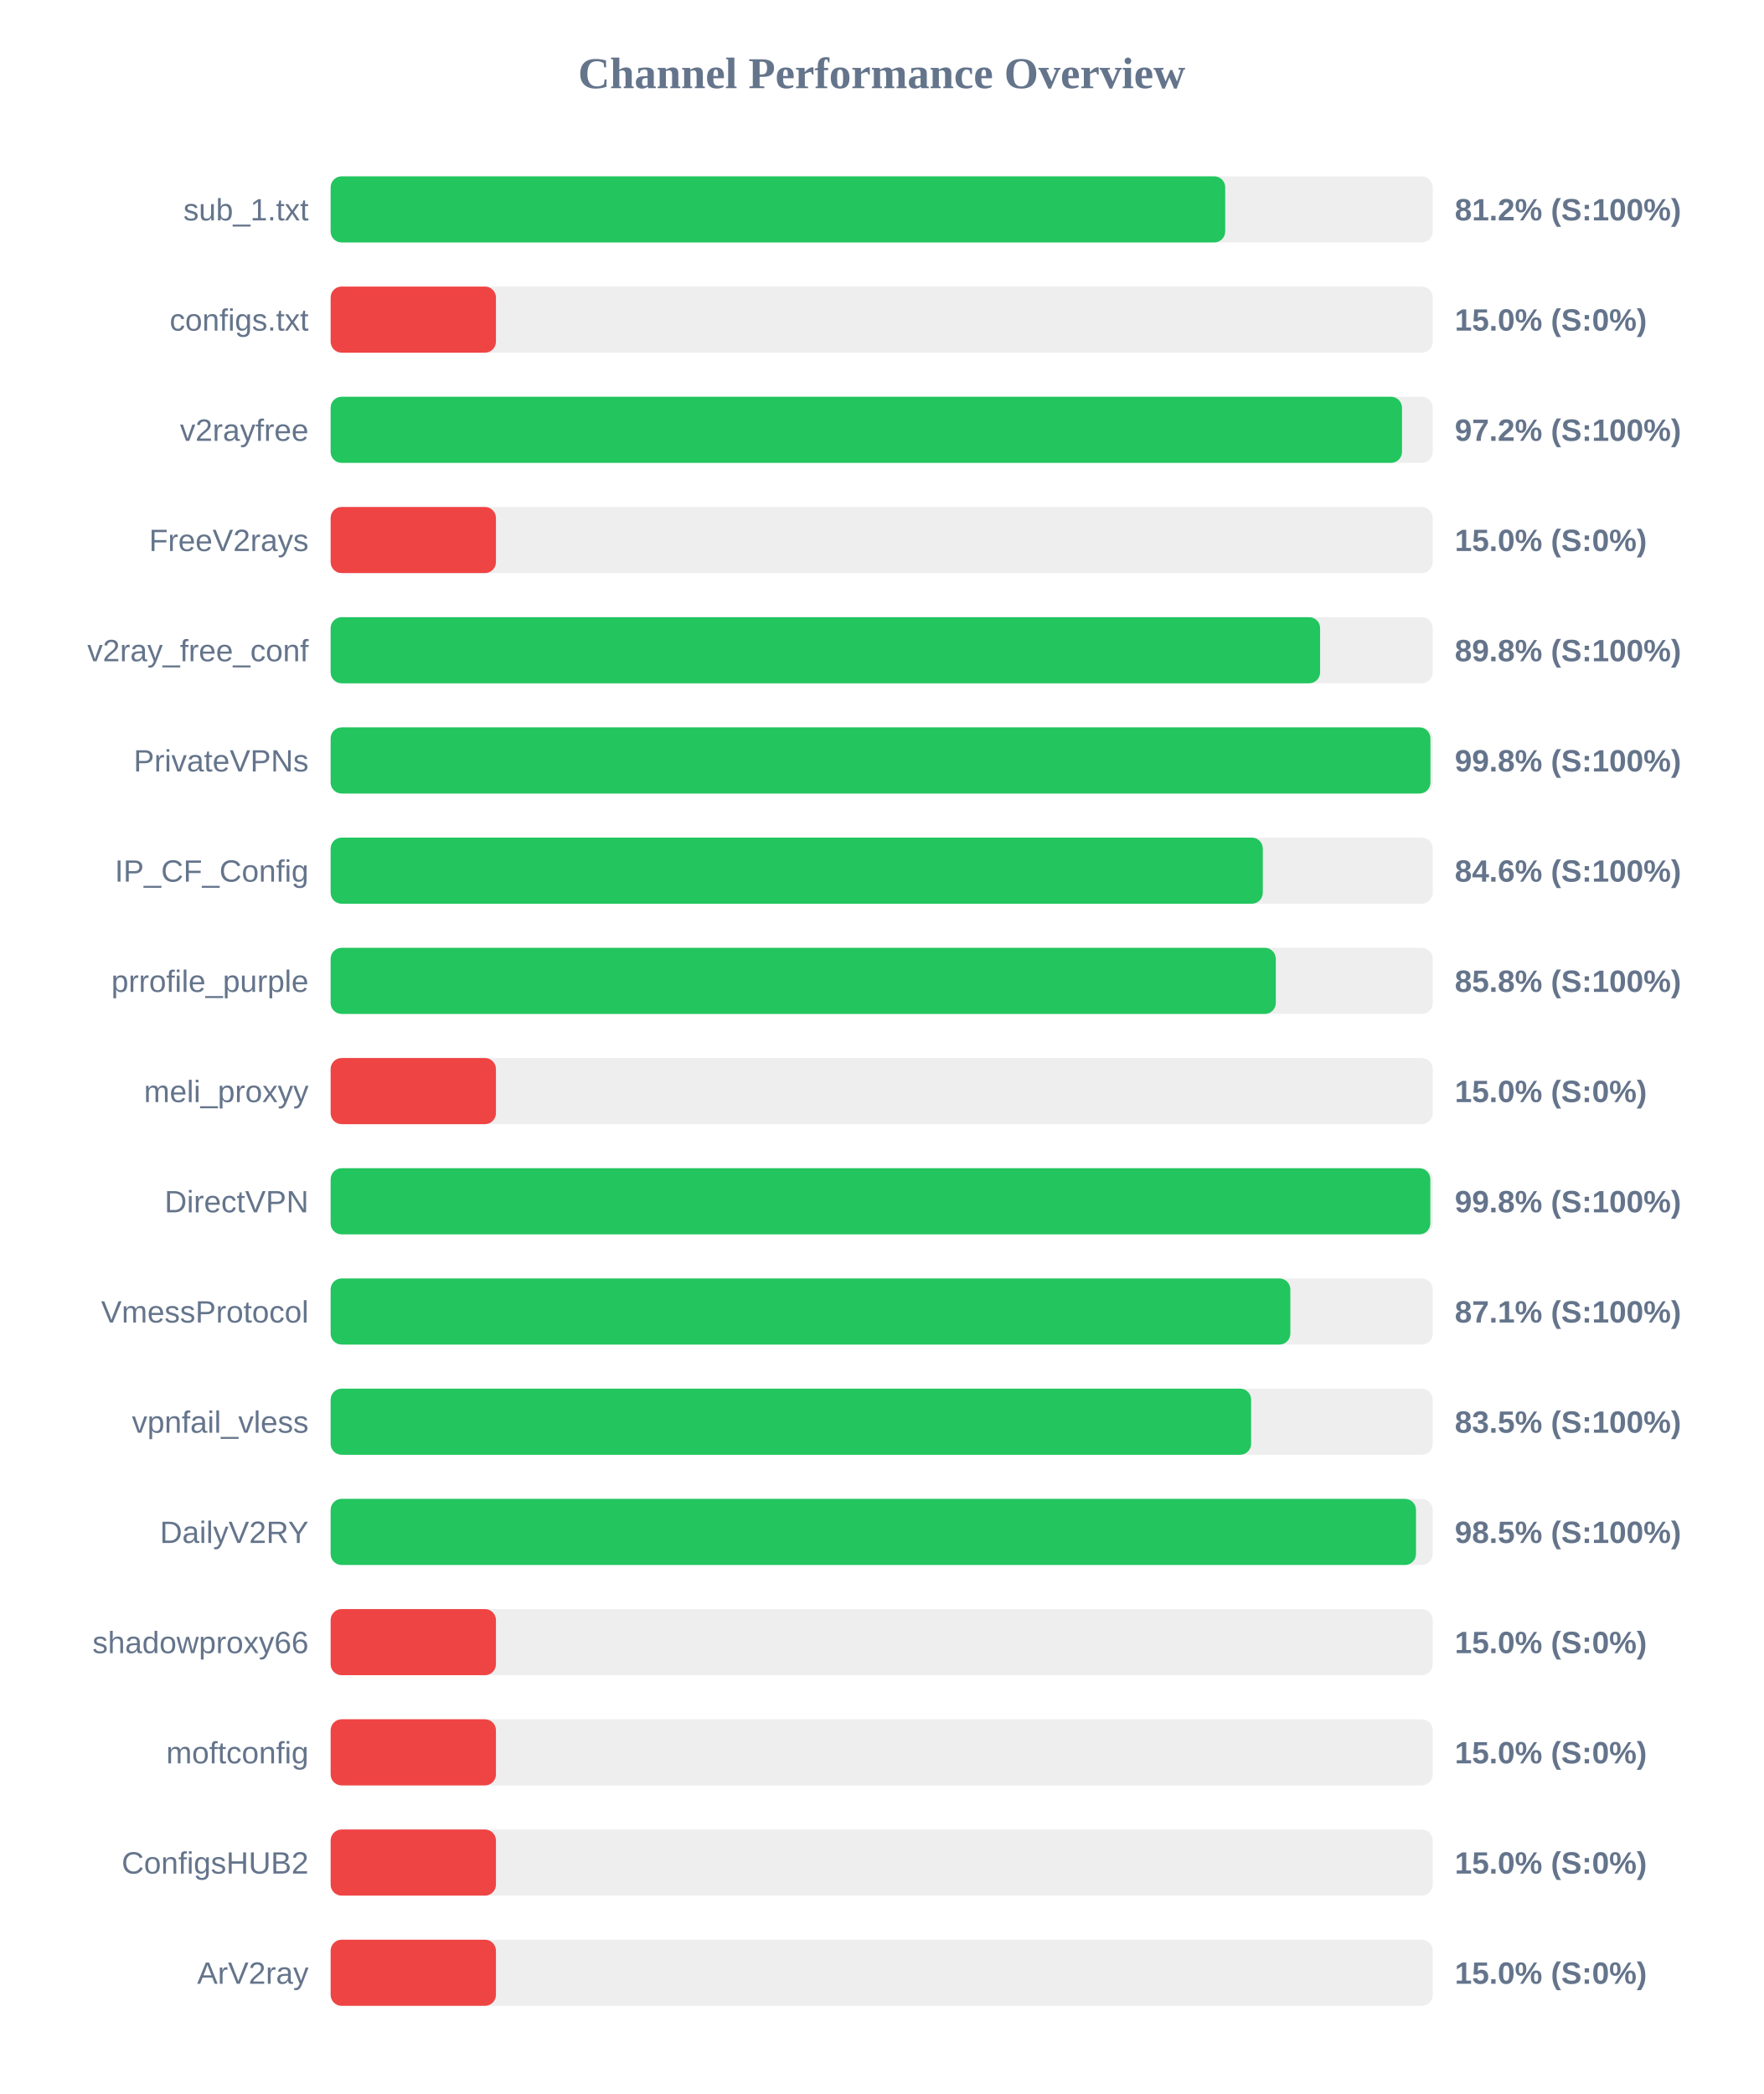
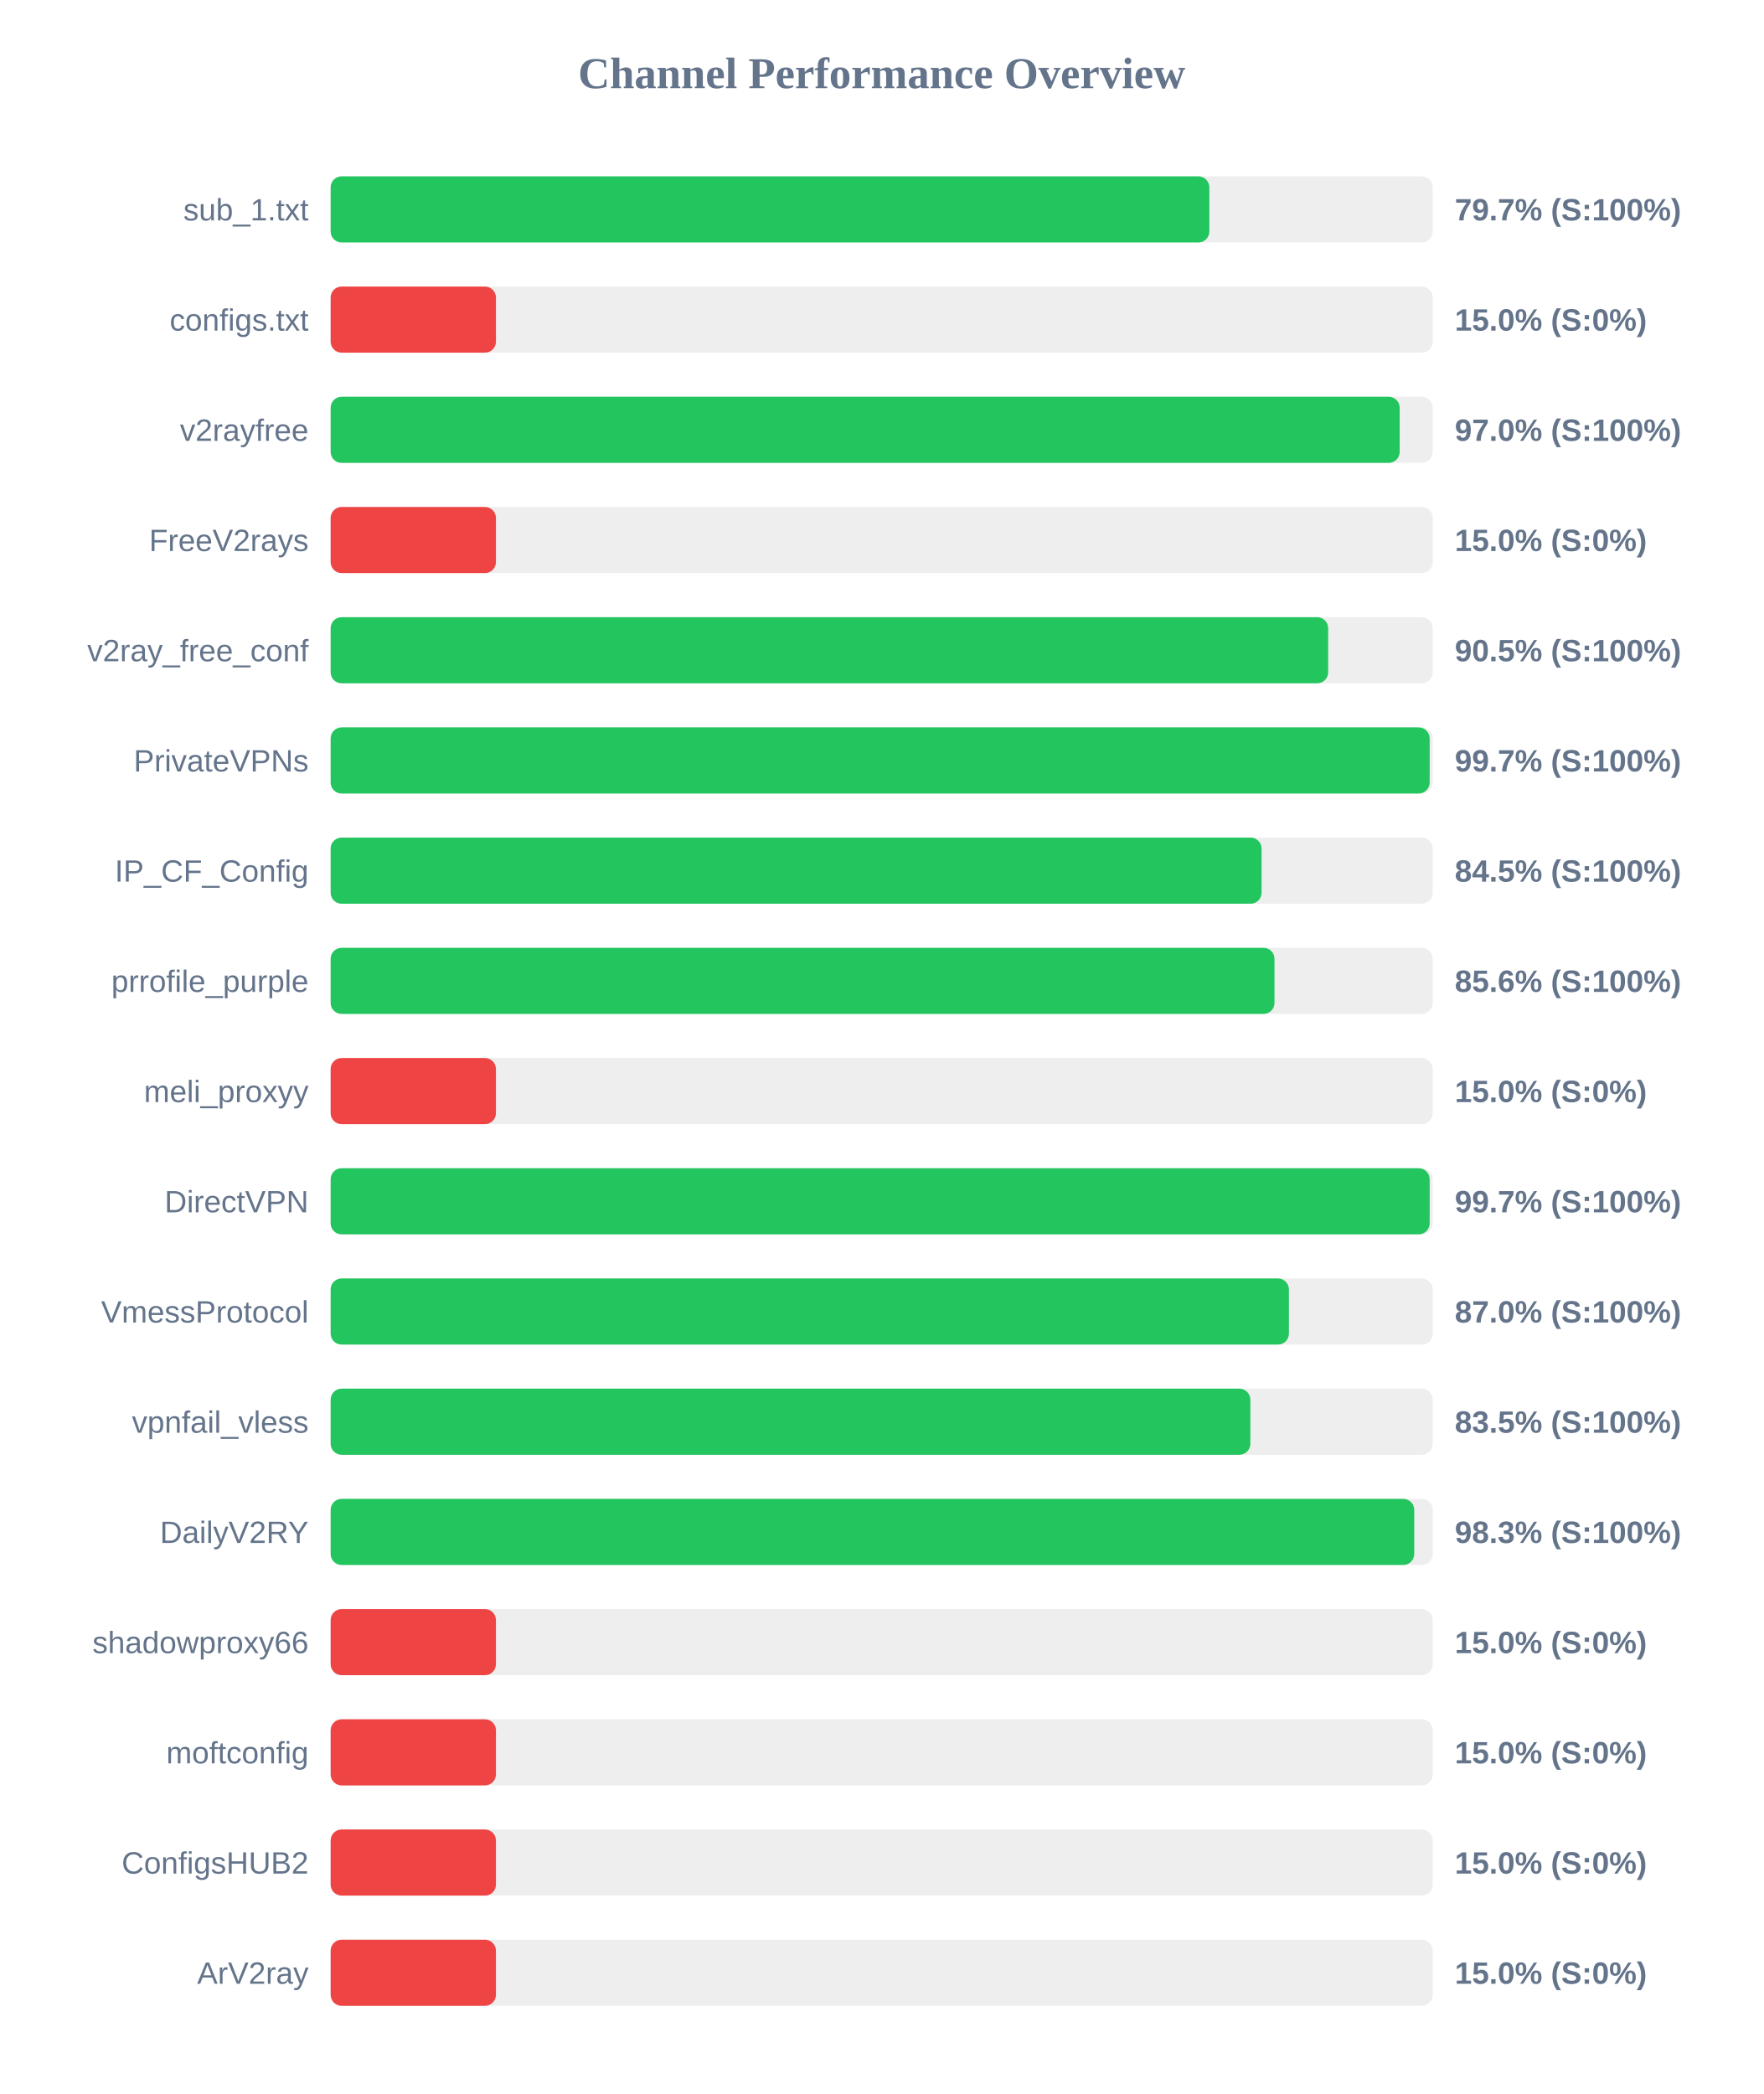
<svg xmlns="http://www.w3.org/2000/svg" width="800" height="950" version="1.1">
  <style>
        .row { font: 14px Arial; fill: #64748b; }
        .score { font: bold 14px Arial; fill: #64748b; }
    </style>
  <text x="400" y="40" text-anchor="middle" font-size="20px" font-weight="bold" fill="#64748b">Channel Performance Overview</text>
  <rect x="150" y="80" width="500" height="30" fill="#eee" rx="5" />
-   <rect x="150" y="80" width="405.85" height="30" fill="#22c55e" rx="5" />
+   <rect x="150" y="80" width="398.65" height="30" fill="#22c55e" rx="5" />
  <text x="140" y="100" text-anchor="end" class="row">sub_1.txt</text>
-   <text x="660" y="100" text-anchor="start" class="score">81.2% (S:100%)</text>
+   <text x="660" y="100" text-anchor="start" class="score">79.7% (S:100%)</text>
  <rect x="150" y="130" width="500" height="30" fill="#eee" rx="5" />
  <rect x="150" y="130" width="75.0" height="30" fill="#ef4444" rx="5" />
  <text x="140" y="150" text-anchor="end" class="row">configs.txt</text>
  <text x="660" y="150" text-anchor="start" class="score">15.0% (S:0%)</text>
  <rect x="150" y="180" width="500" height="30" fill="#eee" rx="5" />
-   <rect x="150" y="180" width="486.05" height="30" fill="#22c55e" rx="5" />
+   <rect x="150" y="180" width="485.0" height="30" fill="#22c55e" rx="5" />
  <text x="140" y="200" text-anchor="end" class="row">v2rayfree</text>
-   <text x="660" y="200" text-anchor="start" class="score">97.2% (S:100%)</text>
+   <text x="660" y="200" text-anchor="start" class="score">97.0% (S:100%)</text>
  <rect x="150" y="230" width="500" height="30" fill="#eee" rx="5" />
  <rect x="150" y="230" width="75.0" height="30" fill="#ef4444" rx="5" />
  <text x="140" y="250" text-anchor="end" class="row">FreeV2rays</text>
  <text x="660" y="250" text-anchor="start" class="score">15.0% (S:0%)</text>
  <rect x="150" y="280" width="500" height="30" fill="#eee" rx="5" />
-   <rect x="150" y="280" width="448.9" height="30" fill="#22c55e" rx="5" />
+   <rect x="150" y="280" width="452.55" height="30" fill="#22c55e" rx="5" />
  <text x="140" y="300" text-anchor="end" class="row">v2ray_free_conf</text>
-   <text x="660" y="300" text-anchor="start" class="score">89.8% (S:100%)</text>
+   <text x="660" y="300" text-anchor="start" class="score">90.5% (S:100%)</text>
  <rect x="150" y="330" width="500" height="30" fill="#eee" rx="5" />
-   <rect x="150" y="330" width="498.95" height="30" fill="#22c55e" rx="5" />
+   <rect x="150" y="330" width="498.6" height="30" fill="#22c55e" rx="5" />
  <text x="140" y="350" text-anchor="end" class="row">PrivateVPNs</text>
-   <text x="660" y="350" text-anchor="start" class="score">99.8% (S:100%)</text>
+   <text x="660" y="350" text-anchor="start" class="score">99.7% (S:100%)</text>
  <rect x="150" y="380" width="500" height="30" fill="#eee" rx="5" />
-   <rect x="150" y="380" width="422.9" height="30" fill="#22c55e" rx="5" />
+   <rect x="150" y="380" width="422.35" height="30" fill="#22c55e" rx="5" />
  <text x="140" y="400" text-anchor="end" class="row">IP_CF_Config</text>
-   <text x="660" y="400" text-anchor="start" class="score">84.6% (S:100%)</text>
+   <text x="660" y="400" text-anchor="start" class="score">84.5% (S:100%)</text>
  <rect x="150" y="430" width="500" height="30" fill="#eee" rx="5" />
-   <rect x="150" y="430" width="428.8" height="30" fill="#22c55e" rx="5" />
+   <rect x="150" y="430" width="428.2" height="30" fill="#22c55e" rx="5" />
  <text x="140" y="450" text-anchor="end" class="row">prrofile_purple</text>
-   <text x="660" y="450" text-anchor="start" class="score">85.8% (S:100%)</text>
+   <text x="660" y="450" text-anchor="start" class="score">85.6% (S:100%)</text>
  <rect x="150" y="480" width="500" height="30" fill="#eee" rx="5" />
  <rect x="150" y="480" width="75.0" height="30" fill="#ef4444" rx="5" />
  <text x="140" y="500" text-anchor="end" class="row">meli_proxyy</text>
  <text x="660" y="500" text-anchor="start" class="score">15.0% (S:0%)</text>
  <rect x="150" y="530" width="500" height="30" fill="#eee" rx="5" />
-   <rect x="150" y="530" width="498.9" height="30" fill="#22c55e" rx="5" />
+   <rect x="150" y="530" width="498.6" height="30" fill="#22c55e" rx="5" />
  <text x="140" y="550" text-anchor="end" class="row">DirectVPN</text>
-   <text x="660" y="550" text-anchor="start" class="score">99.8% (S:100%)</text>
+   <text x="660" y="550" text-anchor="start" class="score">99.7% (S:100%)</text>
  <rect x="150" y="580" width="500" height="30" fill="#eee" rx="5" />
-   <rect x="150" y="580" width="435.4" height="30" fill="#22c55e" rx="5" />
+   <rect x="150" y="580" width="434.75" height="30" fill="#22c55e" rx="5" />
  <text x="140" y="600" text-anchor="end" class="row">VmessProtocol</text>
-   <text x="660" y="600" text-anchor="start" class="score">87.1% (S:100%)</text>
+   <text x="660" y="600" text-anchor="start" class="score">87.0% (S:100%)</text>
  <rect x="150" y="630" width="500" height="30" fill="#eee" rx="5" />
-   <rect x="150" y="630" width="417.6" height="30" fill="#22c55e" rx="5" />
+   <rect x="150" y="630" width="417.25" height="30" fill="#22c55e" rx="5" />
  <text x="140" y="650" text-anchor="end" class="row">vpnfail_vless</text>
  <text x="660" y="650" text-anchor="start" class="score">83.5% (S:100%)</text>
  <rect x="150" y="680" width="500" height="30" fill="#eee" rx="5" />
-   <rect x="150" y="680" width="492.4" height="30" fill="#22c55e" rx="5" />
+   <rect x="150" y="680" width="491.6" height="30" fill="#22c55e" rx="5" />
  <text x="140" y="700" text-anchor="end" class="row">DailyV2RY</text>
-   <text x="660" y="700" text-anchor="start" class="score">98.5% (S:100%)</text>
+   <text x="660" y="700" text-anchor="start" class="score">98.3% (S:100%)</text>
  <rect x="150" y="730" width="500" height="30" fill="#eee" rx="5" />
  <rect x="150" y="730" width="75.0" height="30" fill="#ef4444" rx="5" />
  <text x="140" y="750" text-anchor="end" class="row">shadowproxy66</text>
  <text x="660" y="750" text-anchor="start" class="score">15.0% (S:0%)</text>
  <rect x="150" y="780" width="500" height="30" fill="#eee" rx="5" />
  <rect x="150" y="780" width="75.0" height="30" fill="#ef4444" rx="5" />
  <text x="140" y="800" text-anchor="end" class="row">moftconfig</text>
  <text x="660" y="800" text-anchor="start" class="score">15.0% (S:0%)</text>
  <rect x="150" y="830" width="500" height="30" fill="#eee" rx="5" />
  <rect x="150" y="830" width="75.0" height="30" fill="#ef4444" rx="5" />
  <text x="140" y="850" text-anchor="end" class="row">ConfigsHUB2</text>
  <text x="660" y="850" text-anchor="start" class="score">15.0% (S:0%)</text>
  <rect x="150" y="880" width="500" height="30" fill="#eee" rx="5" />
  <rect x="150" y="880" width="75.0" height="30" fill="#ef4444" rx="5" />
  <text x="140" y="900" text-anchor="end" class="row">ArV2ray</text>
  <text x="660" y="900" text-anchor="start" class="score">15.0% (S:0%)</text>
</svg>
